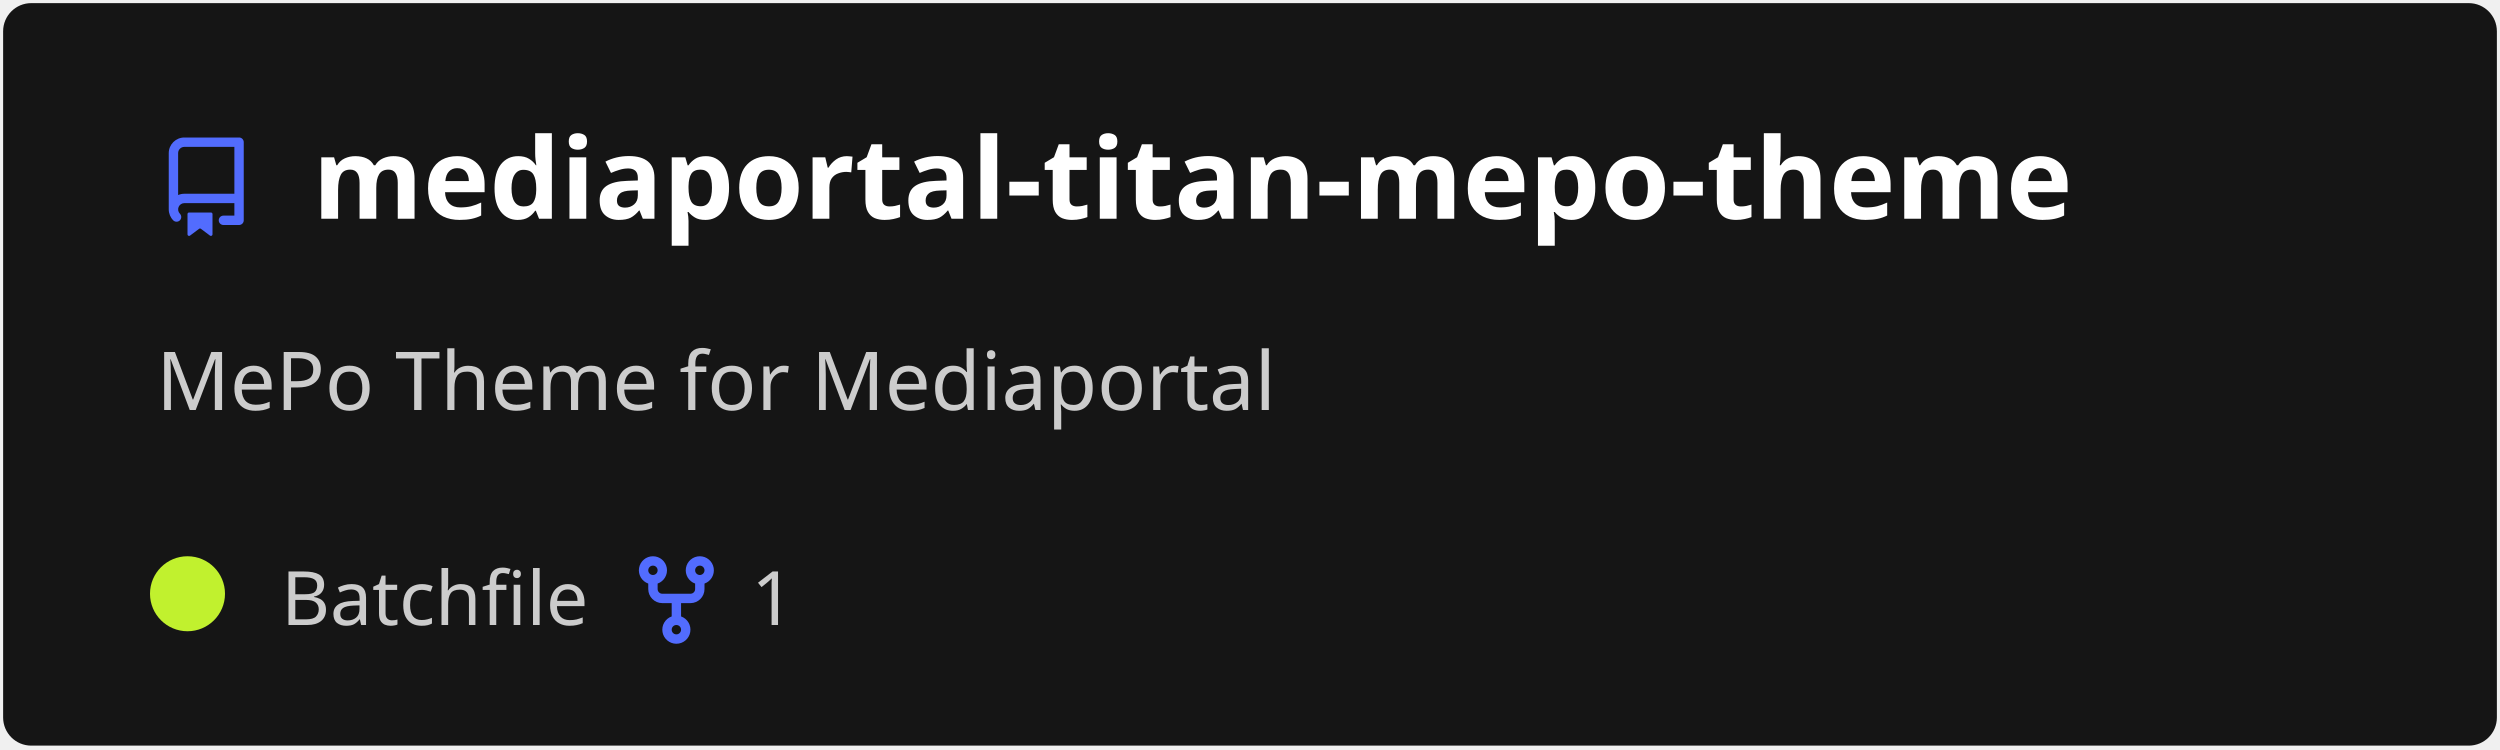
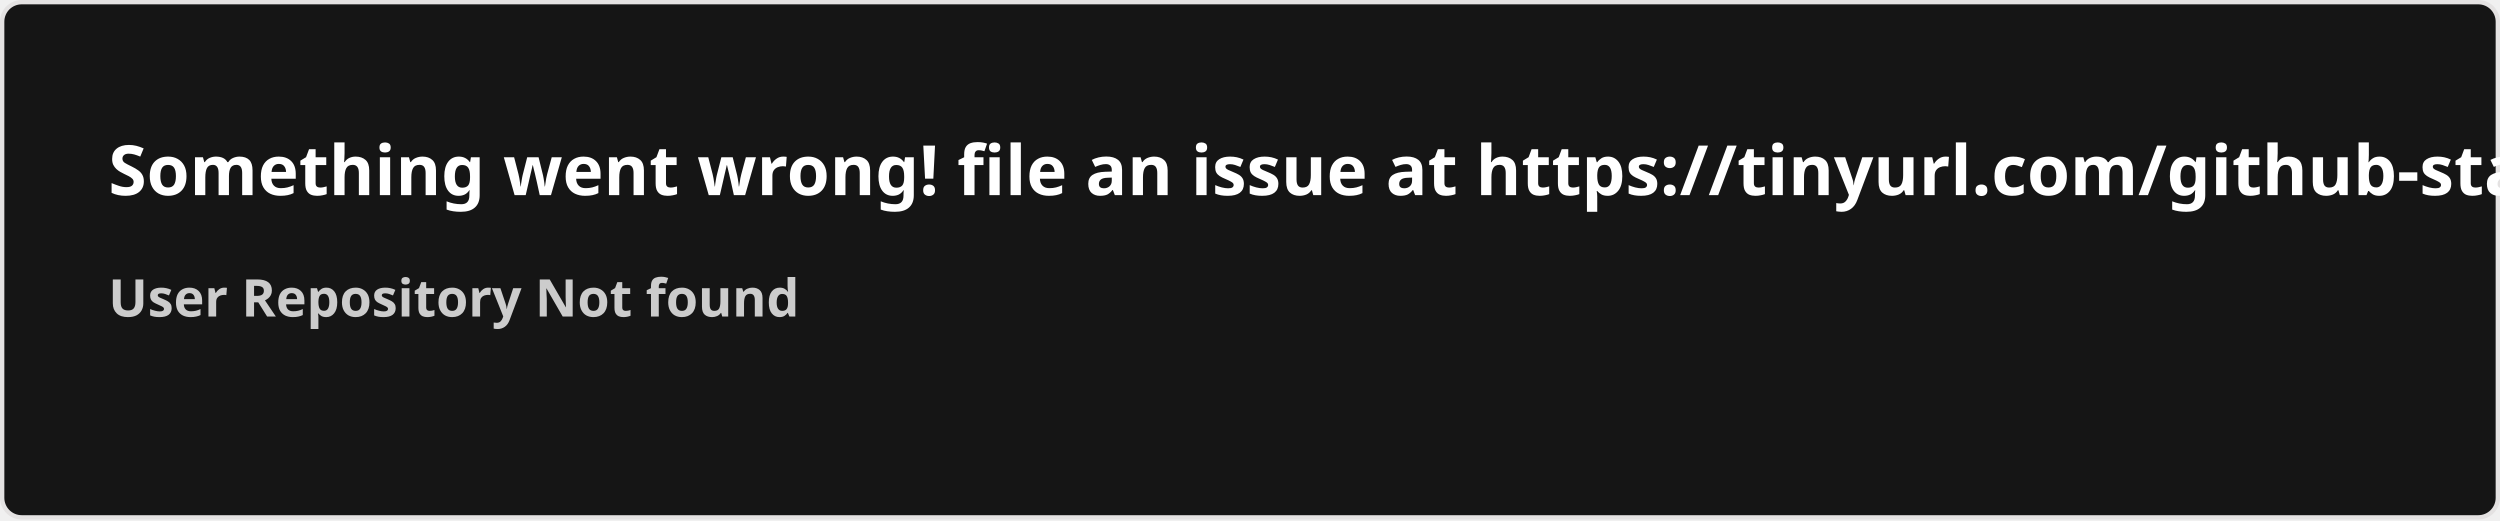
- <svg xmlns="http://www.w3.org/2000/svg" width="400" height="120" viewBox="0 0 400 120" fill="none" role="img" aria-labelledby="descId">
+ <svg xmlns="http://www.w3.org/2000/svg" width="576.5" height="120" viewBox="0 0 576.5 120" fill="#151515">
  <style>
-           .header {
-             font: 600 18px 'Segoe UI', Ubuntu, Sans-Serif;
-             fill: #fff;
-             animation: fadeInAnimation 0.8s ease-in-out forwards;
-           }
-           @supports(-moz-appearance: auto) {
-             /* Selector detects Firefox */
-             .header { font-size: 15.5px; }
-           }
-           
-     .description {
-       font: 400 13px 'Segoe UI', Ubuntu, Sans-Serif;fill: #ccc;
-       
-     }
-     .gray { font: 400 12px 'Segoe UI', Ubuntu, Sans-Serif; fill: #ccc }
-     .badge { font: 600 11px 'Segoe UI', Ubuntu, Sans-Serif; }
-     .badge rect { opacity: 0.2 }
- 
-     .stat { font: 400 12px 'Segoe UI', Ubuntu, Sans-Serif; fill: #ccc }
-     .stagger {
-       opacity: 0;
-       animation: fadeInAnimation 0.3s ease-in-out forwards;
-     }
-     .not_bold { font-weight: 400 }
-     .bold { font-weight: 700 }
-     .icon {
-       fill: #526cfe;
-       display: block;
-     }
-   
- 
-           
-       /* Animations */
-       @keyframes scaleInAnimation {
-         from {
-           transform: translate(-5px, 5px) scale(0);
-         }
-         to {
-           transform: translate(-5px, 5px) scale(1);
-         }
-       }
-       @keyframes fadeInAnimation {
-         from {
-           opacity: 0;
-         }
-         to {
-           opacity: 1;
-         }
-       }
-     
-           * { animation-duration: 0s !important; animation-delay: 0s !important; }
-         </style>
-   <rect data-testid="card-bg" x="0.5" y="0.5" rx="4.5" height="99%" stroke="#e4e2e2" width="399" fill="#151515" stroke-opacity="0" />
-   <g data-testid="card-title" transform="translate(25, 35)">
-     <g transform="translate(0, 0)">
-       <svg class="icon" x="0" y="-13" viewBox="0 0 16 16" version="1.1" width="16" height="16">
-         <path fill-rule="evenodd" d="M2 2.5A2.5 2.5 0 014.5 0h8.75a.75.75 0 01.75.75v12.5a.75.75 0 01-.75.75h-2.5a.75.75 0 110-1.5h1.75v-2h-8a1 1 0 00-.714 1.7.75.75 0 01-1.072 1.05A2.495 2.495 0 012 11.5v-9zm10.5-1V9h-8c-.356 0-.694.074-1 .208V2.5a1 1 0 011-1h8zM5 12.25v3.25a.25.25 0 00.4.2l1.45-1.087a.25.25 0 01.3 0L8.6 15.7a.25.25 0 00.4-.2v-3.25a.25.25 0 00-.25-.25h-3.5a.25.25 0 00-.25.25z" />
-       </svg>
-     </g>
-     <g transform="translate(25, 0)">
-       <text x="0" y="0" class="header" data-testid="header">mediaportal-titan-mepo-theme</text>
-     </g>
-   </g>
-   <g data-testid="main-card-body" transform="translate(0, 55)">
-     <text class="description" x="25" y="-5">
-       <tspan dy="1.2em" x="25">MePo Theme for Mediaportal</tspan>
-     </text>
-     <g transform="translate(30, 45)">
-       <g transform="translate(0, 0)">
-         <g data-testid="primary-lang">
-           <circle data-testid="lang-color" cx="0" cy="-5" r="6" fill="#C1F12E" />
-           <text data-testid="lang-name" class="gray" x="15">Batchfile</text>
-         </g>
-       </g>
-       <g transform="translate(70.22, 0)">
-         <g transform="translate(0, 0)">
-           <svg class="icon" y="-12" viewBox="0 0 16 16" version="1.1" width="16" height="16">
-             <path fill-rule="evenodd" d="M5 3.25a.75.75 0 11-1.5 0 .75.75 0 011.5 0zm0 2.122a2.25 2.25 0 10-1.5 0v.878A2.25 2.25 0 005.75 8.5h1.5v2.128a2.251 2.251 0 101.5 0V8.5h1.5a2.25 2.25 0 002.25-2.25v-.878a2.25 2.25 0 10-1.5 0v.878a.75.75 0 01-.75.75h-4.5A.75.75 0 015 6.25v-.878zm3.75 7.378a.75.75 0 11-1.5 0 .75.75 0 011.5 0zm3-8.75a.75.75 0 100-1.5.75.75 0 000 1.5z" />
-           </svg>
-         </g>
-         <g transform="translate(20, 0)">
-           <text data-testid="forkcount" class="gray">1</text>
-         </g>
-       </g>
-     </g>
-     <svg x="0" y="0">
-       <g transform="translate(-3, 68)">
-       
-     </g>
-     </svg>
-   </g>
+     .text { font: 600 16px 'Segoe UI', Ubuntu, Sans-Serif; fill: #fff }
+     .small { font: 600 12px 'Segoe UI', Ubuntu, Sans-Serif; fill: #ccc }
+     .gray { fill: #858585 }
+     </style>
+   <rect x="0.5" y="0.5" width="575.5" height="99%" rx="4.5" fill="#151515" stroke="#e4e2e2" />
+   <text x="25" y="45" class="text">Something went wrong! file an issue at https://tinyurl.com/github-stats</text>
+   <text data-testid="message" x="25" y="55" class="text small">
+     <tspan x="25" dy="18">User Repository Not found</tspan>
+     <tspan x="25" dy="18" class="gray" />
+   </text>
</svg>
